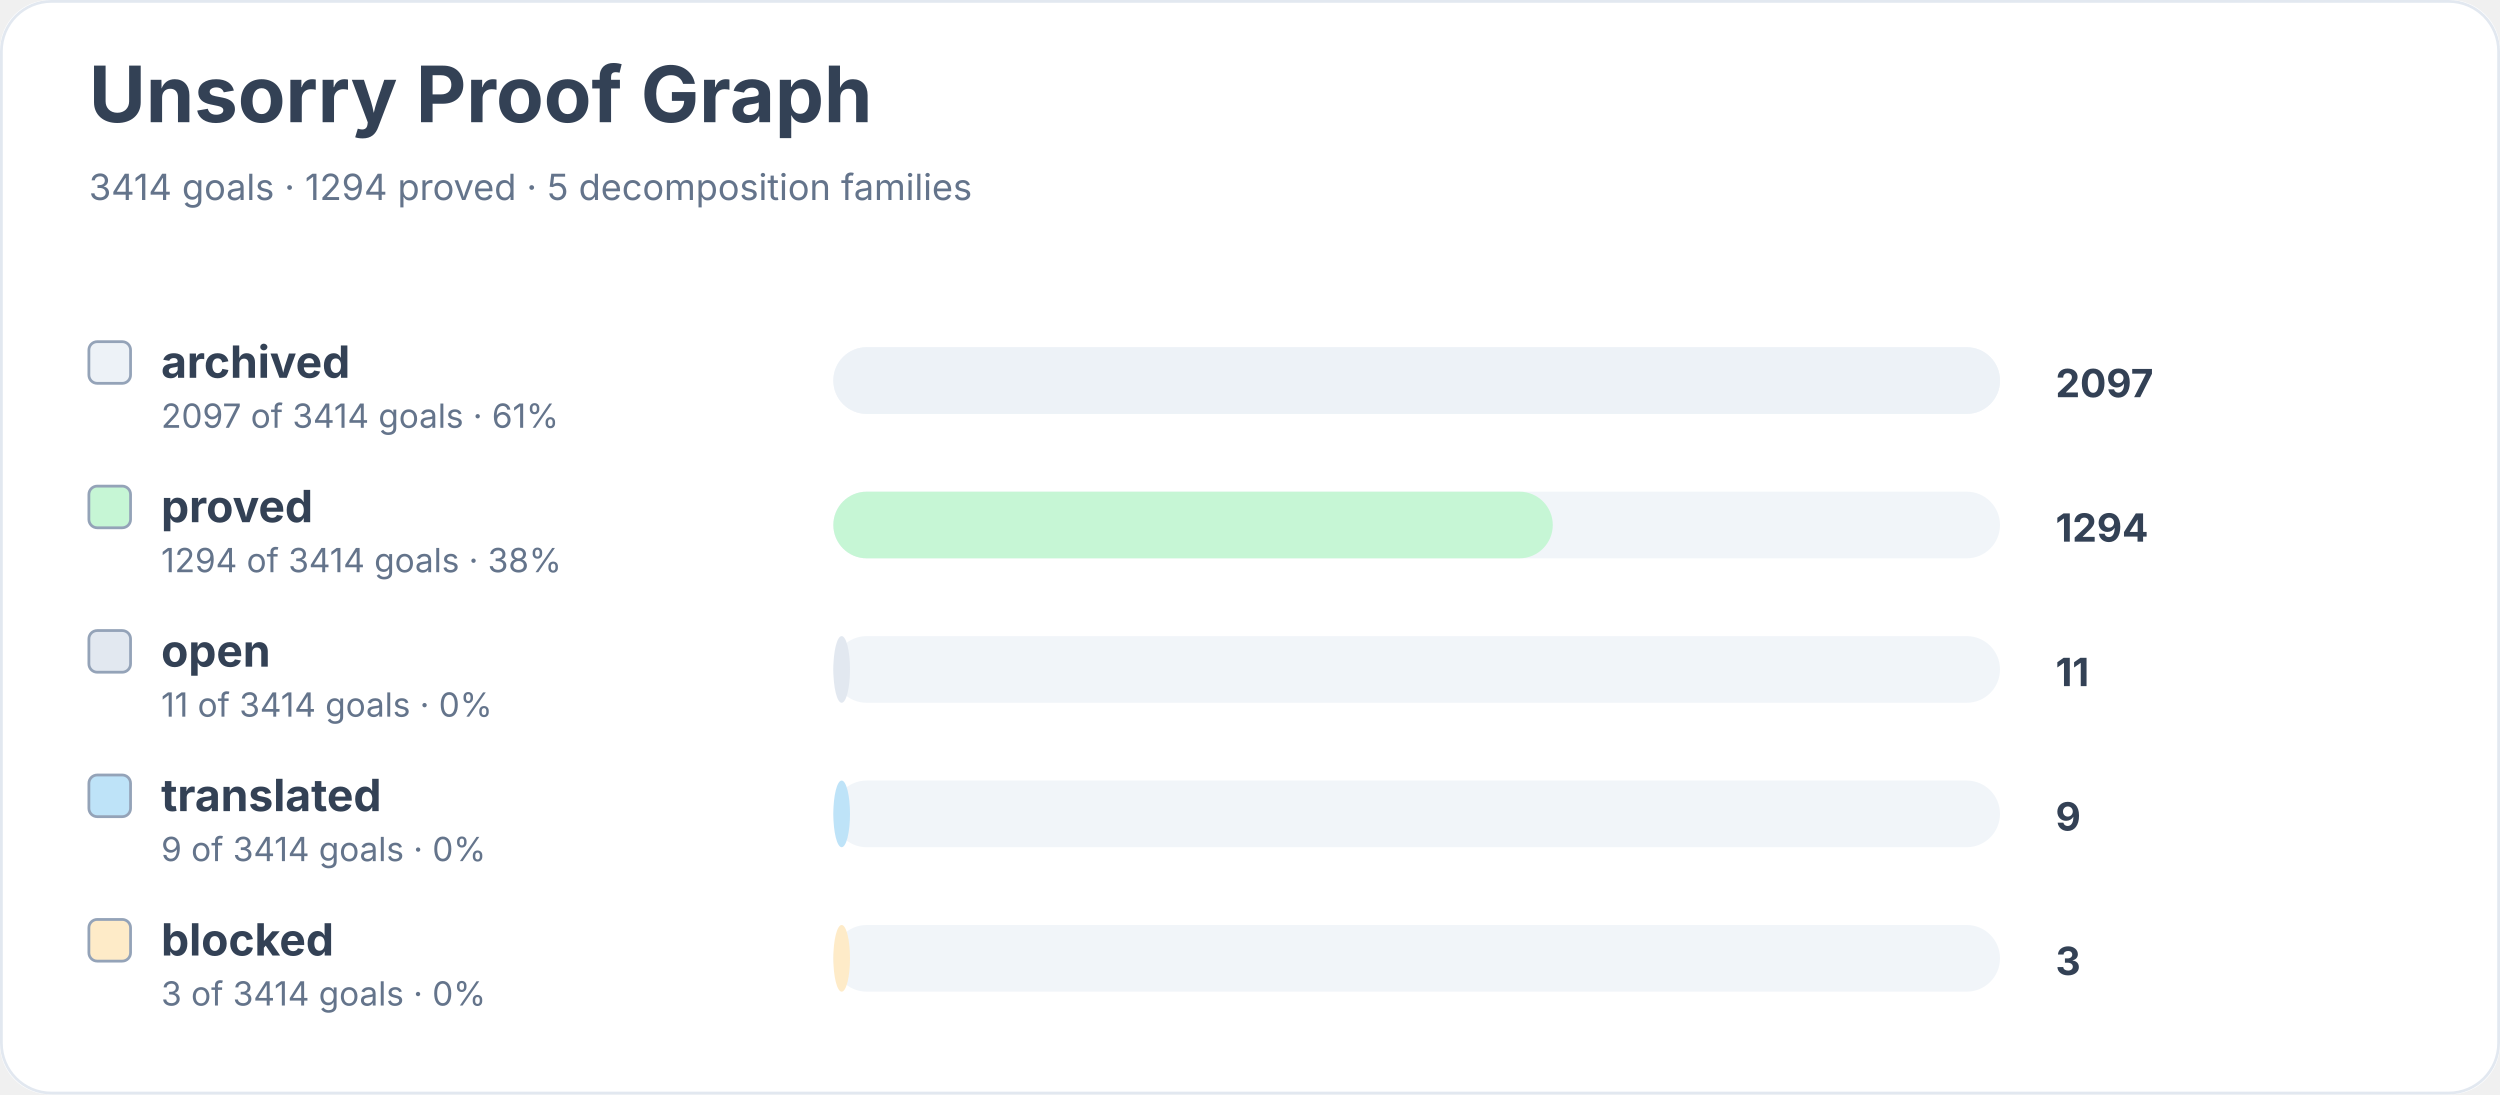
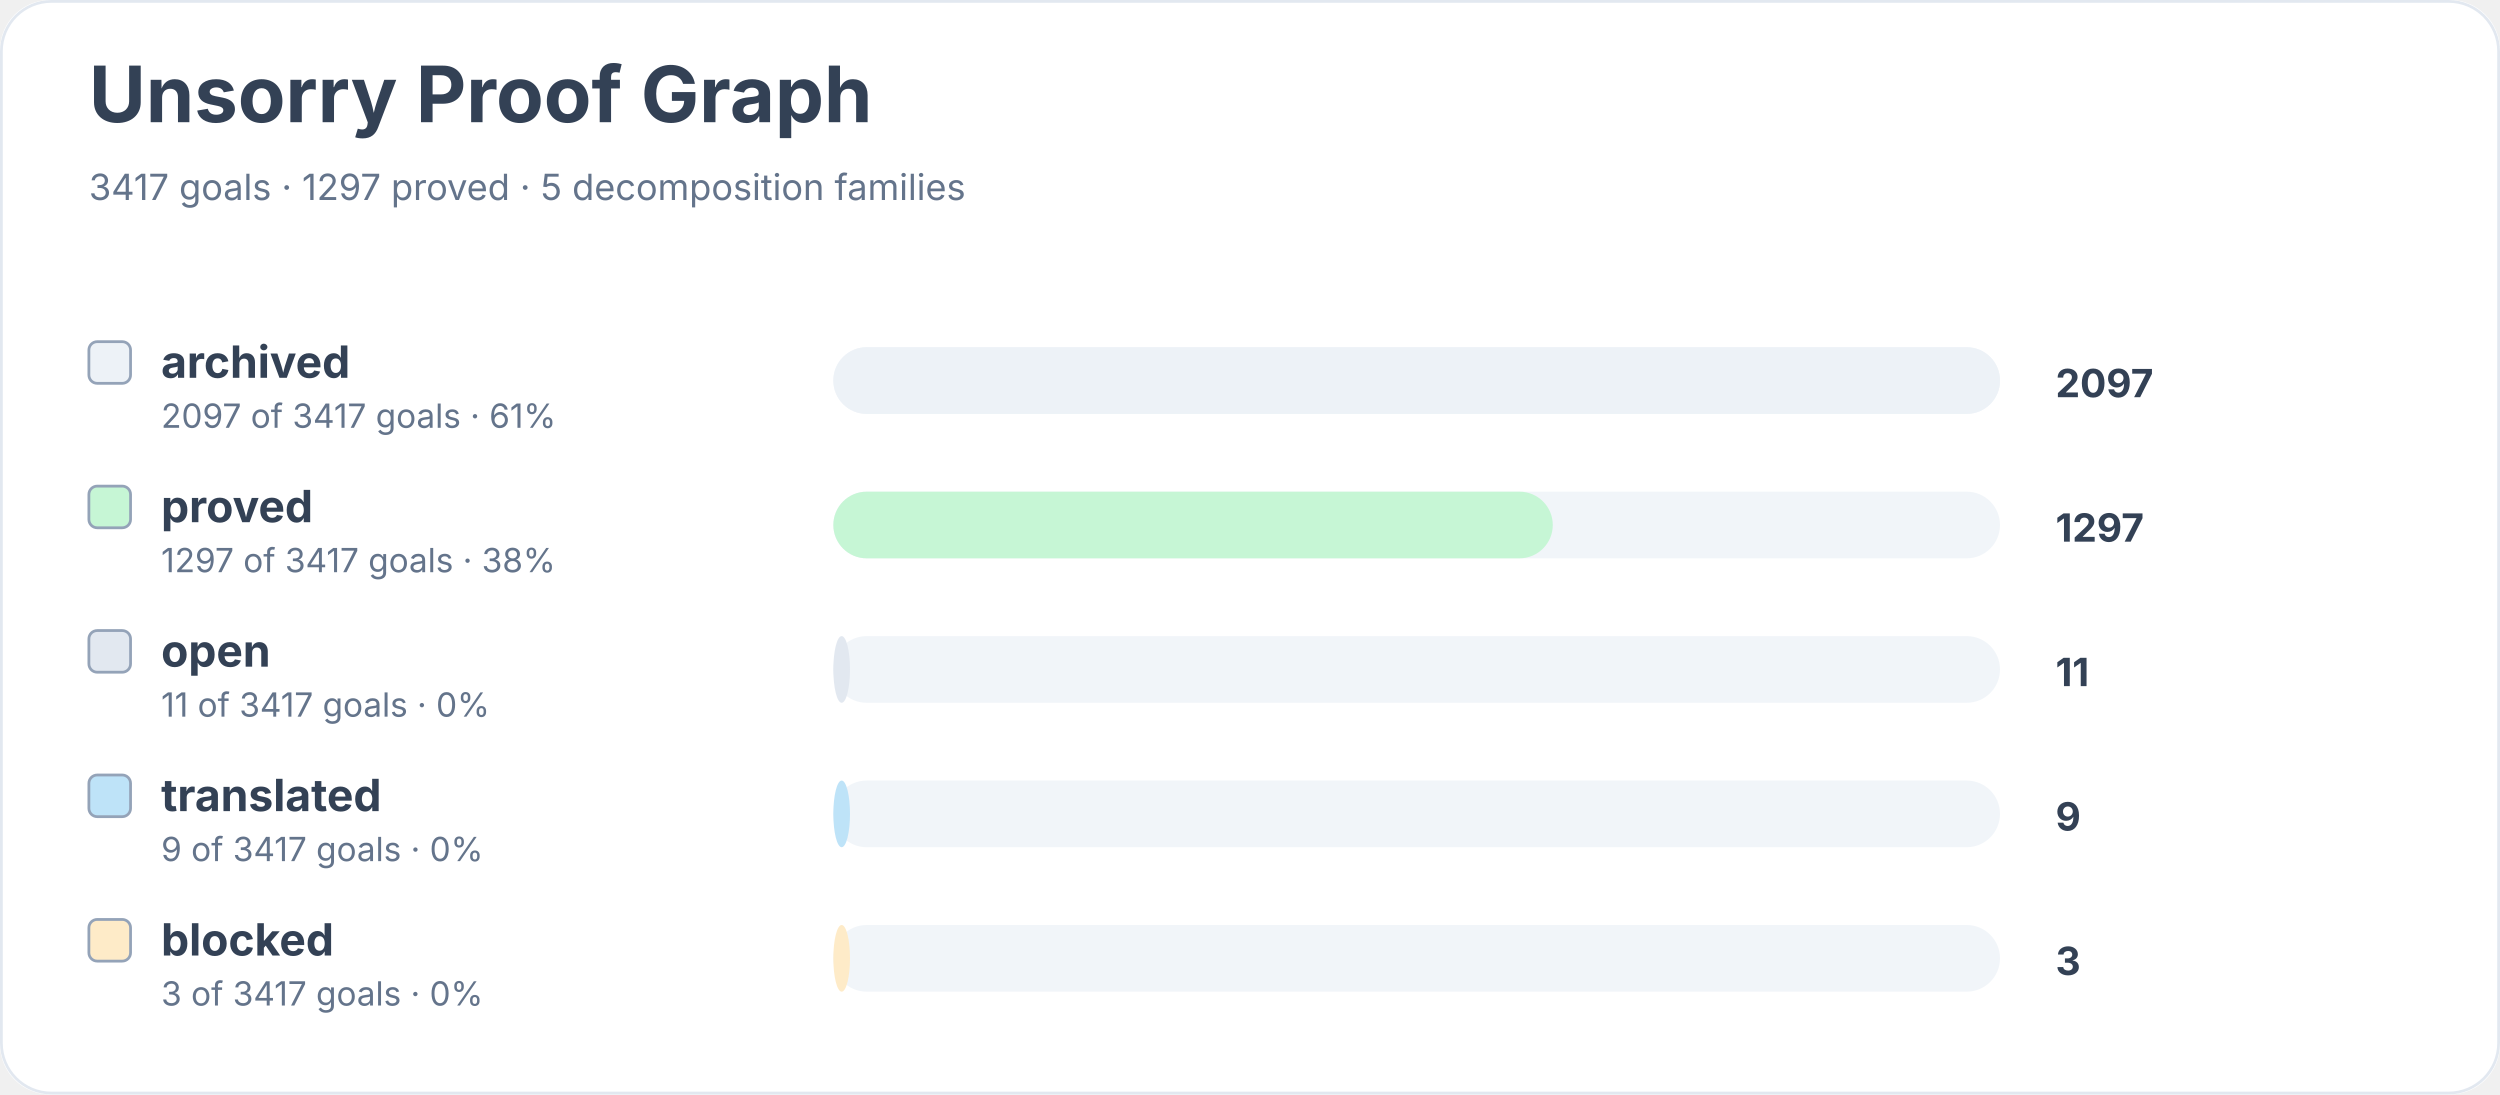
<svg xmlns="http://www.w3.org/2000/svg" width="900" height="394" viewBox="0 0 900 394" role="img" aria-labelledby="title desc">
  <rect width="900" height="100%" rx="18" fill="#ffffff" />
  <rect x="0.5" y="0.5" width="899" height="393" rx="18" fill="none" stroke="#e2e8f0" />
  <text x="32" y="44" font-family="Inter, system-ui, sans-serif" font-size="28" font-weight="700" fill="#334155">Unsorry Proof Graph</text>
-   <text x="32" y="72" font-family="Inter, system-ui, sans-serif" font-size="13" fill="#64748b">3414 goals · 1294 proved · 5 decomposition families</text>
+   <text x="32" y="72" font-family="Inter, system-ui, sans-serif" font-size="13" fill="#64748b">3417 goals · 1297 proved · 5 decomposition families</text>
  <rect x="32" y="123" width="15" height="15" rx="3" fill="#edf2f7" stroke="#94a3b8" />
  <text x="58" y="136" font-family="Inter, system-ui, sans-serif" font-size="16" font-weight="650" fill="#334155">archived</text>
-   <text x="58" y="154" font-family="Inter, system-ui, sans-serif" font-size="12" fill="#64748b">2097 of 3414 goals · 61%</text>
+   <text x="58" y="154" font-family="Inter, system-ui, sans-serif" font-size="12" fill="#64748b">2097 of 3417 goals · 61%</text>
  <rect x="300" y="125" width="420" height="24" rx="12" fill="#f1f5f9" />
  <rect x="300" y="125" width="420" height="24" rx="12" fill="#edf2f7" />
  <text x="740" y="143" font-family="Inter, system-ui, sans-serif" font-size="14" font-weight="700" fill="#334155">2097</text>
  <rect x="32" y="175" width="15" height="15" rx="3" fill="#c6f6d5" stroke="#94a3b8" />
  <text x="58" y="188" font-family="Inter, system-ui, sans-serif" font-size="16" font-weight="650" fill="#334155">proved</text>
-   <text x="58" y="206" font-family="Inter, system-ui, sans-serif" font-size="12" fill="#64748b">1294 of 3414 goals · 38%</text>
+   <text x="58" y="206" font-family="Inter, system-ui, sans-serif" font-size="12" fill="#64748b">1297 of 3417 goals · 38%</text>
  <rect x="300" y="177" width="420" height="24" rx="12" fill="#f1f5f9" />
  <rect x="300" y="177" width="259" height="24" rx="12" fill="#c6f6d5" />
-   <text x="740" y="195" font-family="Inter, system-ui, sans-serif" font-size="14" font-weight="700" fill="#334155">1294</text>
+   <text x="740" y="195" font-family="Inter, system-ui, sans-serif" font-size="14" font-weight="700" fill="#334155">1297</text>
  <rect x="32" y="227" width="15" height="15" rx="3" fill="#e2e8f0" stroke="#94a3b8" />
  <text x="58" y="240" font-family="Inter, system-ui, sans-serif" font-size="16" font-weight="650" fill="#334155">open</text>
-   <text x="58" y="258" font-family="Inter, system-ui, sans-serif" font-size="12" fill="#64748b">11 of 3414 goals · 0%</text>
+   <text x="58" y="258" font-family="Inter, system-ui, sans-serif" font-size="12" fill="#64748b">11 of 3417 goals · 0%</text>
  <rect x="300" y="229" width="420" height="24" rx="12" fill="#f1f5f9" />
  <rect x="300" y="229" width="6" height="24" rx="12" fill="#e2e8f0" />
  <text x="740" y="247" font-family="Inter, system-ui, sans-serif" font-size="14" font-weight="700" fill="#334155">11</text>
  <rect x="32" y="279" width="15" height="15" rx="3" fill="#bee3f8" stroke="#94a3b8" />
  <text x="58" y="292" font-family="Inter, system-ui, sans-serif" font-size="16" font-weight="650" fill="#334155">translated</text>
-   <text x="58" y="310" font-family="Inter, system-ui, sans-serif" font-size="12" fill="#64748b">9 of 3414 goals · 0%</text>
+   <text x="58" y="310" font-family="Inter, system-ui, sans-serif" font-size="12" fill="#64748b">9 of 3417 goals · 0%</text>
  <rect x="300" y="281" width="420" height="24" rx="12" fill="#f1f5f9" />
  <rect x="300" y="281" width="6" height="24" rx="12" fill="#bee3f8" />
  <text x="740" y="299" font-family="Inter, system-ui, sans-serif" font-size="14" font-weight="700" fill="#334155">9</text>
  <rect x="32" y="331" width="15" height="15" rx="3" fill="#feebc8" stroke="#94a3b8" />
  <text x="58" y="344" font-family="Inter, system-ui, sans-serif" font-size="16" font-weight="650" fill="#334155">blocked</text>
-   <text x="58" y="362" font-family="Inter, system-ui, sans-serif" font-size="12" fill="#64748b">3 of 3414 goals · 0%</text>
+   <text x="58" y="362" font-family="Inter, system-ui, sans-serif" font-size="12" fill="#64748b">3 of 3417 goals · 0%</text>
  <rect x="300" y="333" width="420" height="24" rx="12" fill="#f1f5f9" />
  <rect x="300" y="333" width="6" height="24" rx="12" fill="#feebc8" />
  <text x="740" y="351" font-family="Inter, system-ui, sans-serif" font-size="14" font-weight="700" fill="#334155">3</text>
</svg>
